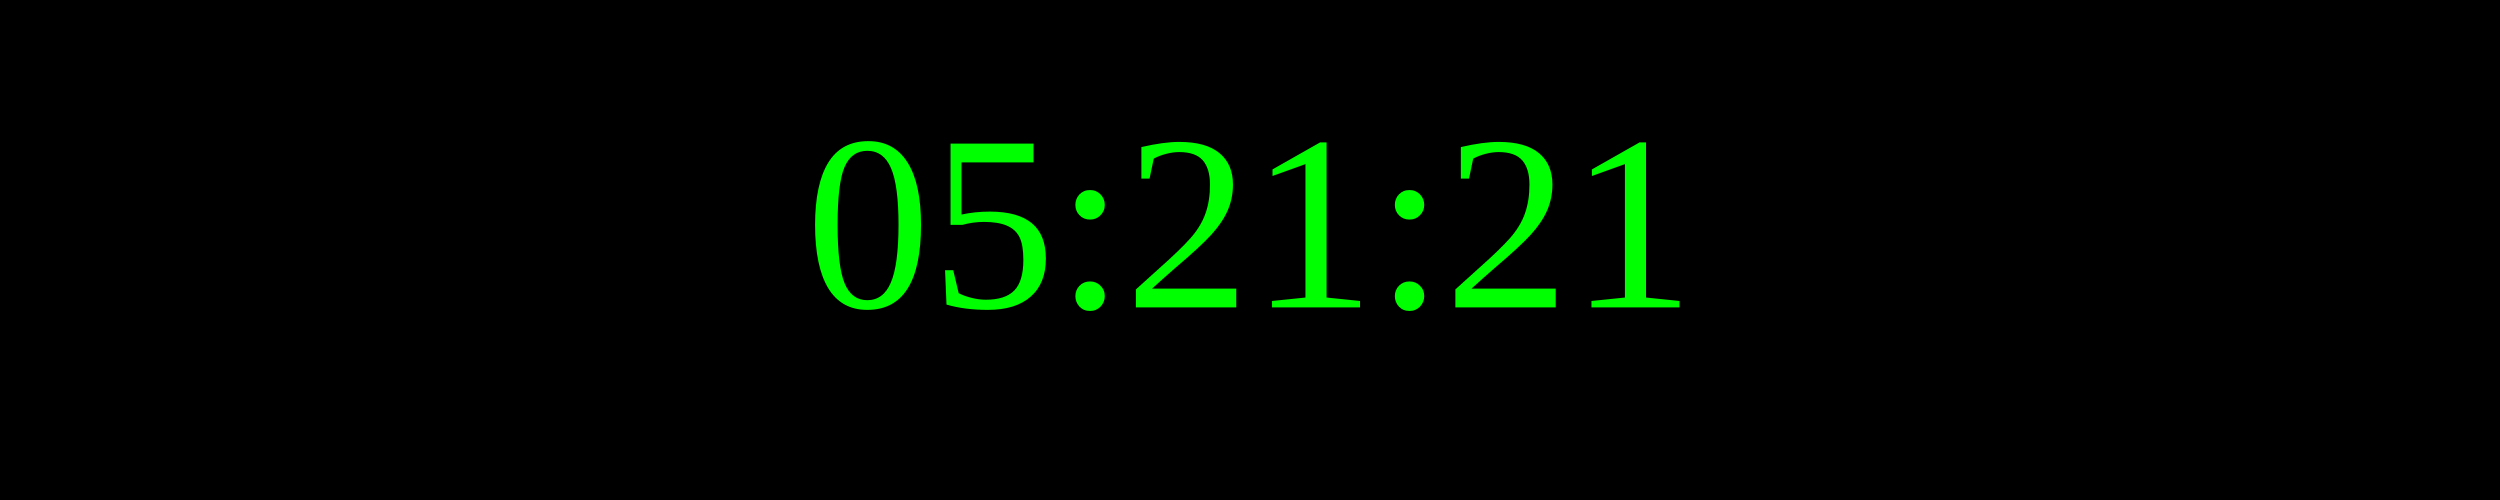
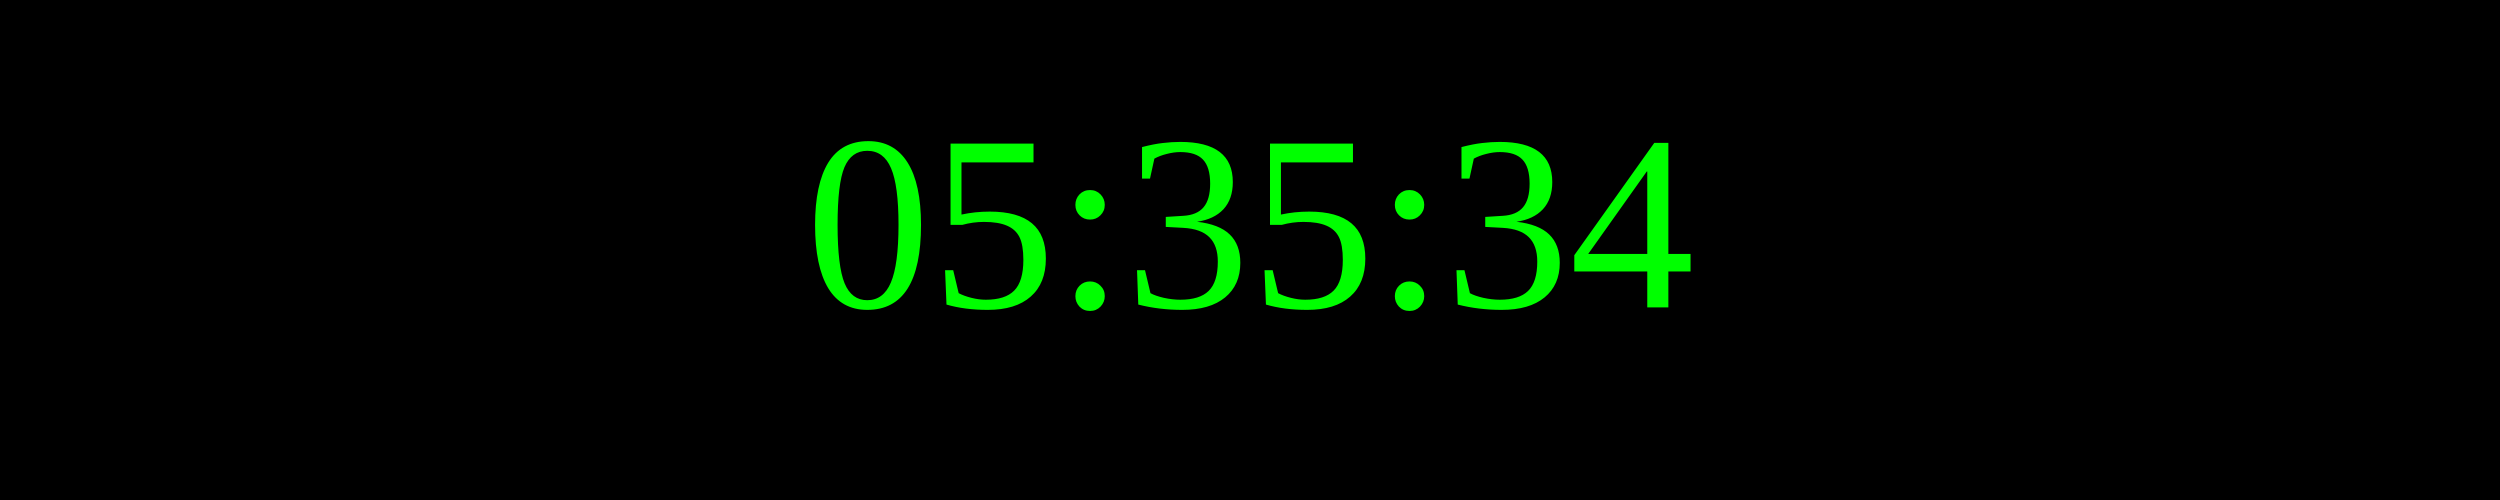
<svg xmlns="http://www.w3.org/2000/svg" width="250" height="50">
  <rect width="100%" height="100%" fill="black" />
  <text x="50%" y="50%" font-size="25" fill="lime" text-anchor="middle" dominant-baseline="middle">
- 05:21:21
+ 05:35:34
</text>
</svg>
